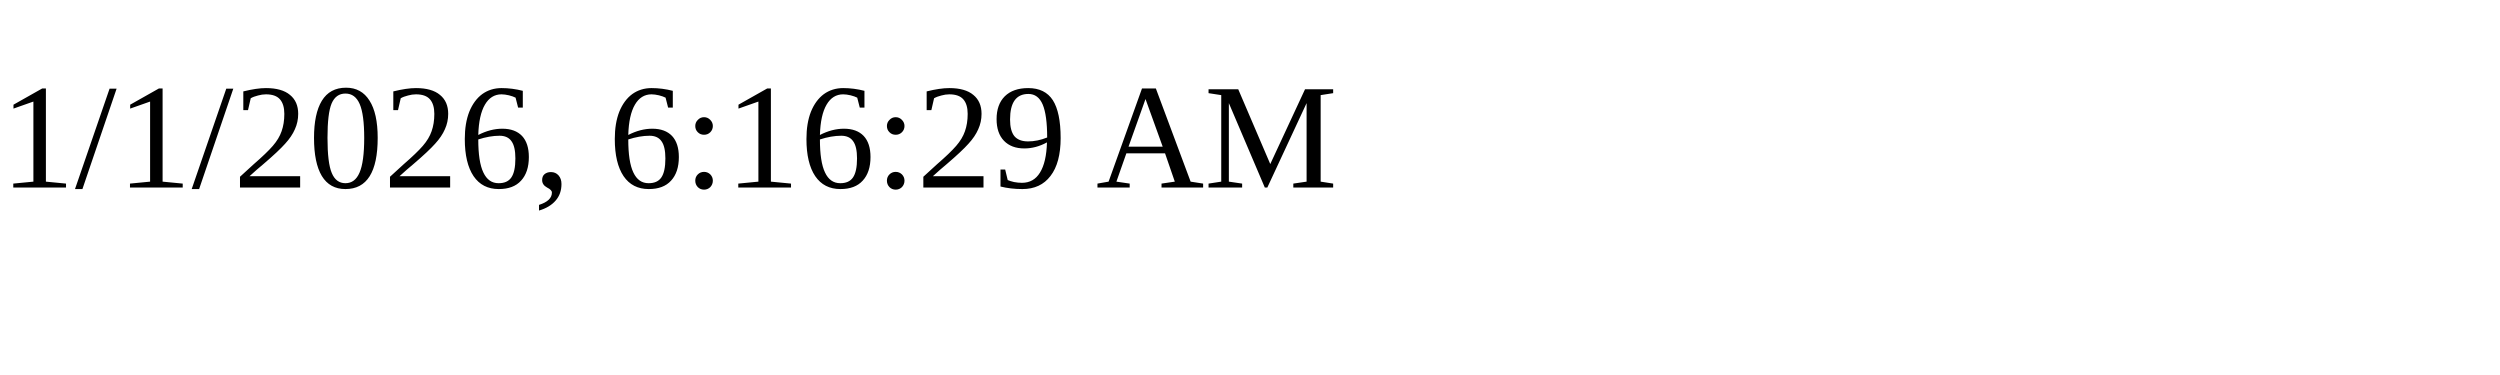
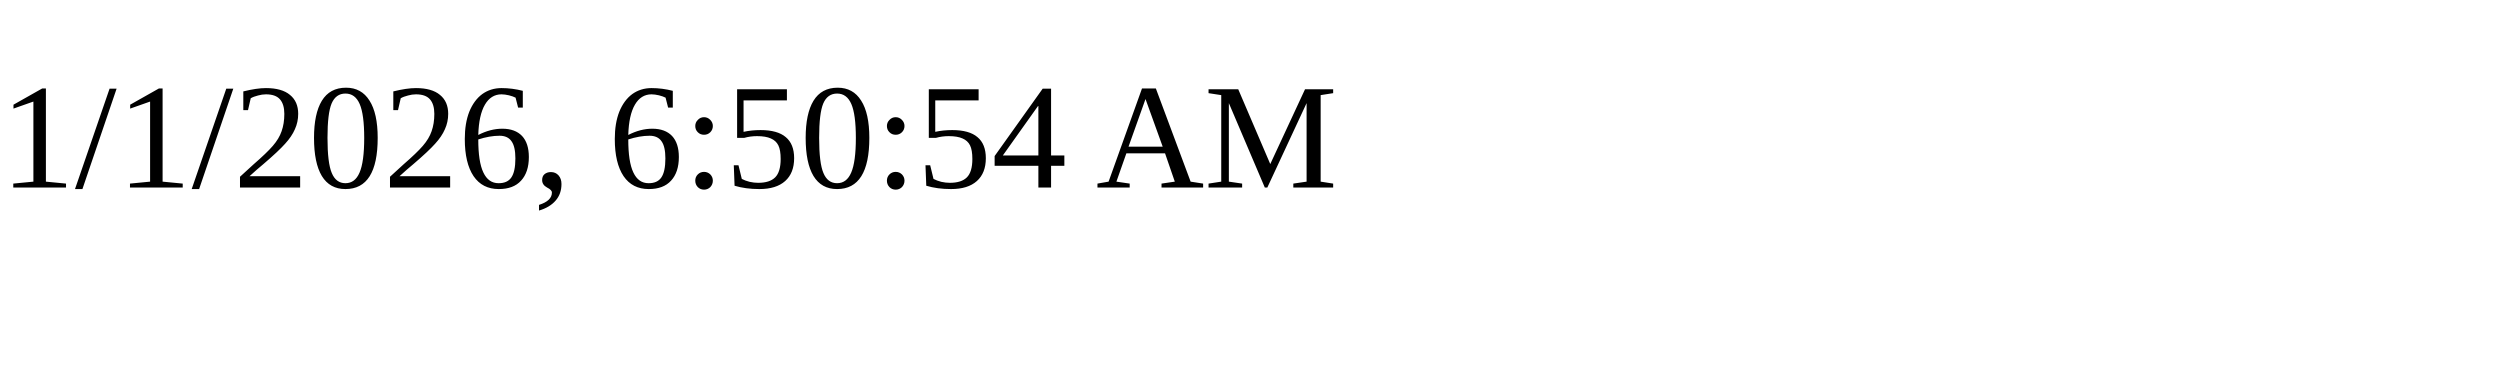
<svg xmlns="http://www.w3.org/2000/svg" height="30" width="200">
-   <text x="0" y="15">1/1/2026, 6:16:29 AM</text>
+   <text x="0" y="15">1/1/2026, 6:50:54 AM</text>
</svg>
